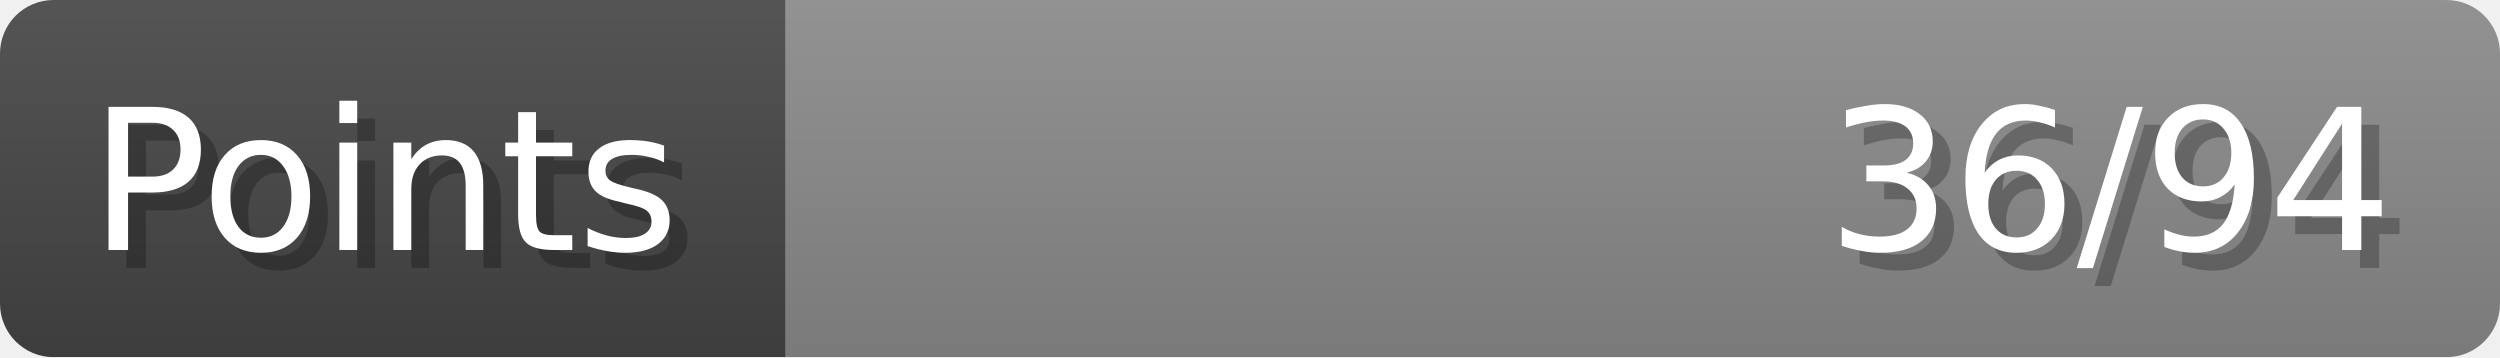
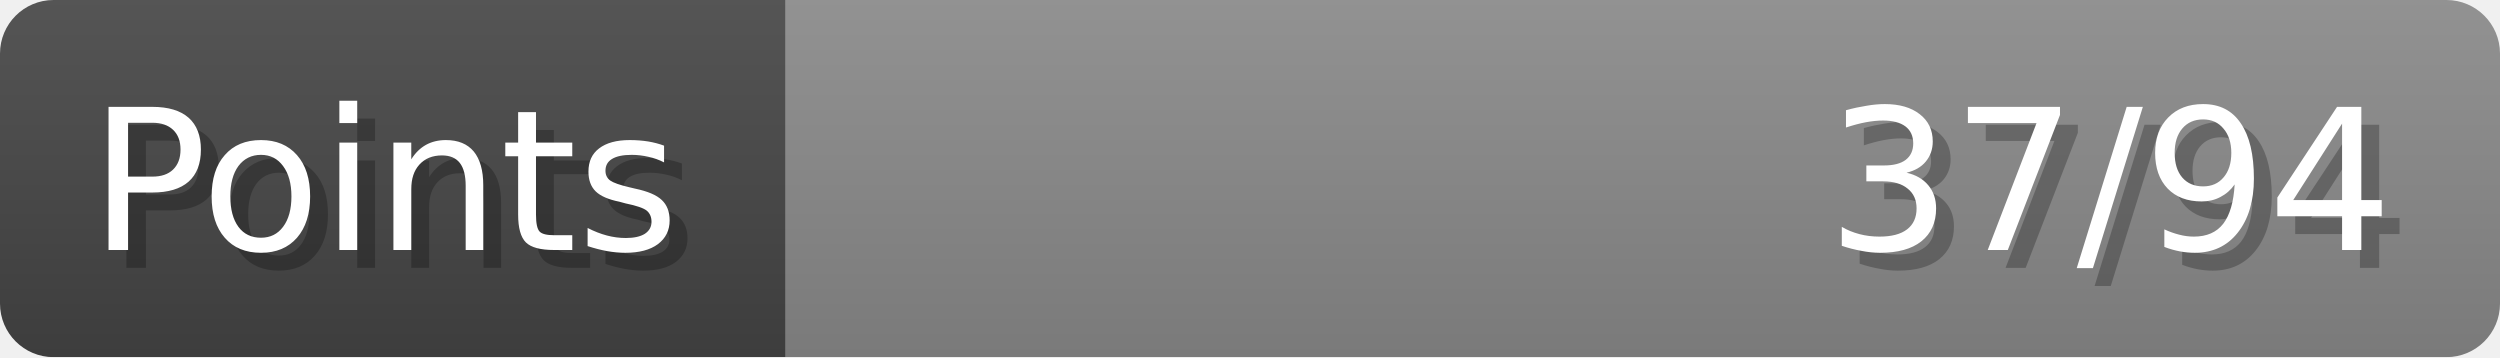
- <svg xmlns="http://www.w3.org/2000/svg" width="140px" height="20px" role="img" aria-label="Points: 36/94">
+ <svg xmlns="http://www.w3.org/2000/svg" width="140px" height="20px" role="img" aria-label="Points: 37/94">
  <linearGradient id="a" x2="0" y2="100%">
    <stop offset="0" stop-opacity=".1" stop-color="#EEE" />
    <stop offset="1" stop-opacity=".1" />
  </linearGradient>
  <mask id="m">
    <rect width="100%" height="100%" rx="3" fill="#FFF" />
  </mask>
  <g mask="url(#m)">
    <rect x="0" y="0" width="44" height="20" fill="#444" />
    <svg x="44" y="0" width="96" height="20">
      <rect width="100%" height="100%" fill="#888888" />
      <rect width="0%" height="100%" fill="#33CC11" transform="">
-         <animate attributeName="width" begin="0.5s" dur="600ms" from="0%" to="38%" repeatCount="1" fill="freeze" calcMode="spline" keyTimes="0; 1" keySplines="0.3, 0.61, 0.355, 1" />
+         <animate attributeName="width" begin="0.5s" dur="600ms" from="0%" to="39%" repeatCount="1" fill="freeze" calcMode="spline" keyTimes="0; 1" keySplines="0.3, 0.61, 0.355, 1" />
      </rect>
    </svg>
    <rect width="140" height="20" fill="url(#a)" />
  </g>
  <g aria-hidden="true" font-size="11" font-family="Verdana, DejaVu Sans, sans-serif" fill="#FFFFFF">
    <text x="6" y="15" fill="#000" opacity="0.25">Points</text>
    <text x="5" y="14">Points</text>
-     <text x="135" y="15" fill="#000" opacity="0.25" text-anchor="end">36/94</text>
-     <text x="134" y="14" text-anchor="end">36/94</text>
+     <text x="135" y="15" fill="#000" opacity="0.25" text-anchor="end">37/94</text>
+     <text x="134" y="14" text-anchor="end">37/94</text>
  </g>
</svg>
